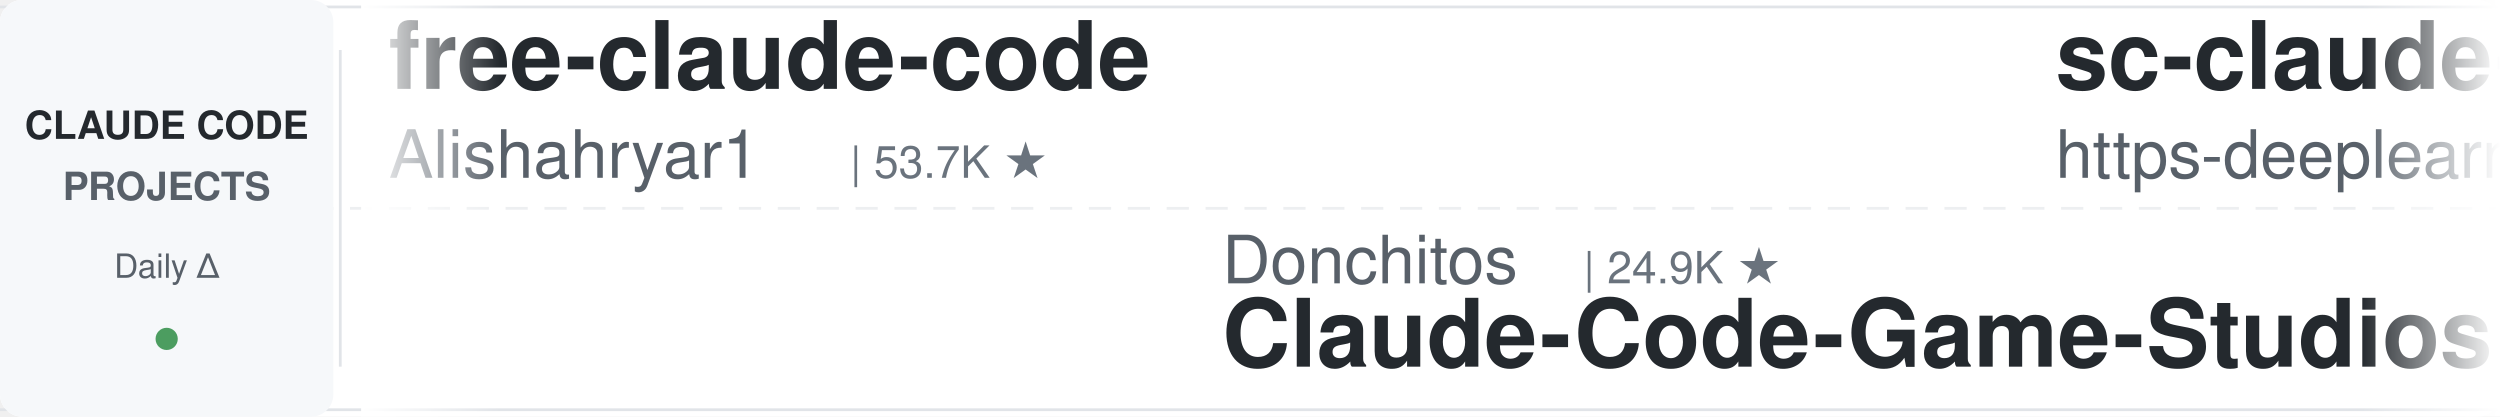
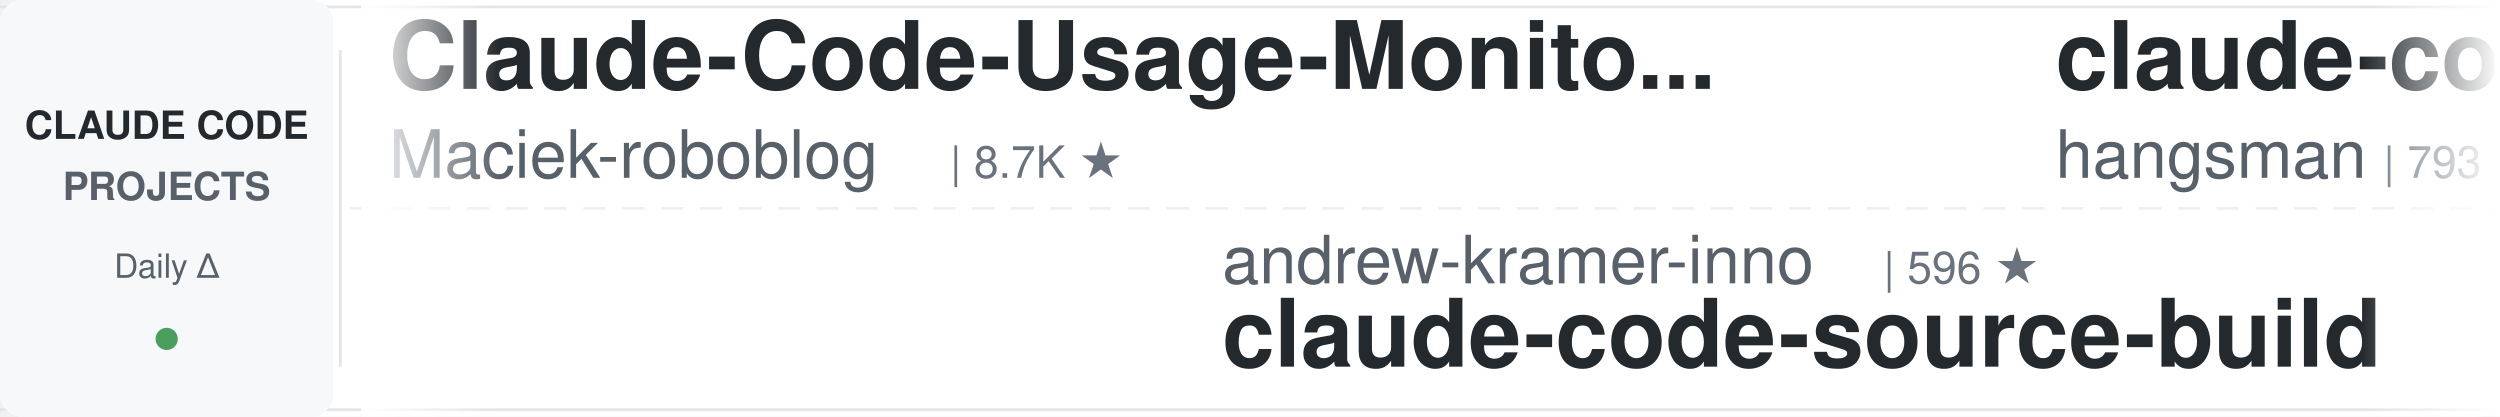
<svg xmlns="http://www.w3.org/2000/svg" width="900" height="150">
  <defs>
    <linearGradient id="leftFade" x1="0%" y1="0%" x2="100%" y2="0%">
      <stop offset="0%" style="stop-color:#ffffff;stop-opacity:1" />
      <stop offset="100%" style="stop-color:#ffffff;stop-opacity:0" />
    </linearGradient>
    <linearGradient id="rightFade" x1="0%" y1="0%" x2="100%" y2="0%">
      <stop offset="0%" style="stop-color:#ffffff;stop-opacity:0" />
      <stop offset="100%" style="stop-color:#ffffff;stop-opacity:1" />
    </linearGradient>
  </defs>
  <rect width="900" height="150" fill="#ffffff" rx="8" />
  <rect x="0" y="2" width="900" height="1" fill="#e1e4e8" />
  <rect x="0" y="147" width="900" height="1" fill="#e1e4e8" />
  <line x1="0" y1="75" x2="900" y2="75" stroke="#e1e4e8" stroke-width="1" stroke-dasharray="8 6" opacity="0.6" />
  <rect x="0" y="0" width="120" height="150" fill="#f6f8fa" rx="8" />
  <text x="60" y="50" font-family="-apple-system, BlinkMacSystemFont, 'Segoe UI', Helvetica, Arial, sans-serif" font-size="14" font-weight="600" fill="#24292e" text-anchor="middle">CLAUDE CODE</text>
  <text x="60" y="72" font-family="-apple-system, BlinkMacSystemFont, 'Segoe UI', Helvetica, Arial, sans-serif" font-size="14" font-weight="600" fill="#586069" text-anchor="middle">PROJECTS</text>
  <text x="60" y="100" font-family="-apple-system, BlinkMacSystemFont, 'Segoe UI', Helvetica, Arial, sans-serif" font-size="12" font-weight="500" fill="#586069" text-anchor="middle">Daily Δ</text>
  <circle cx="60" cy="122" r="4" fill="#22863a" opacity="0.8" />
  <rect x="122" y="18" width="1" height="114" fill="#e1e4e8" />
  <clipPath id="tickerClip">
    <rect x="130" y="0" width="770" height="150" />
  </clipPath>
  <g clip-path="url(#tickerClip)">
    <g id="tickerItems">
      <animateTransform attributeName="transform" attributeType="XML" type="translate" from="0 0" to="-3000 0" dur="54s" repeatCount="indefinite" />
      <g transform="translate(0, 0)">
-         <text x="140" y="32" font-family="-apple-system, BlinkMacSystemFont, 'Segoe UI', Helvetica, Arial, sans-serif" font-size="34" font-weight="600" fill="#24292e">free-claude-code</text>
-         <text x="140" y="64" font-family="-apple-system, BlinkMacSystemFont, 'Segoe UI', Helvetica, Arial, sans-serif" font-size="24" font-weight="400" fill="#586069">Alishahryar1</text>
-         <text x="306" y="64" font-family="-apple-system, BlinkMacSystemFont, 'Segoe UI', Helvetica, Arial, sans-serif" font-size="16" font-weight="500" fill="#6a737d">| 53.7K ★</text>
+         <text x="140" y="32" font-family="-apple-system, BlinkMacSystemFont, 'Segoe UI', Helvetica, Arial, sans-serif" font-size="34" font-weight="600" fill="#24292e">Claude-Code-Usage-Monito...</text>
+         <text x="140" y="64" font-family="-apple-system, BlinkMacSystemFont, 'Segoe UI', Helvetica, Arial, sans-serif" font-size="24" font-weight="400" fill="#586069">Maciek-roboblog</text>
+         <text x="342" y="64" font-family="-apple-system, BlinkMacSystemFont, 'Segoe UI', Helvetica, Arial, sans-serif" font-size="16" font-weight="500" fill="#6a737d">| 8.7K ★</text>
      </g>
      <g transform="translate(300, 0)">
-         <text x="140" y="102" font-family="-apple-system, BlinkMacSystemFont, 'Segoe UI', Helvetica, Arial, sans-serif" font-size="24" font-weight="400" fill="#586069">Donchitos</text>
-         <text x="270" y="102" font-family="-apple-system, BlinkMacSystemFont, 'Segoe UI', Helvetica, Arial, sans-serif" font-size="16" font-weight="500" fill="#6a737d">| 24.9K ★</text>
-         <text x="140" y="132" font-family="-apple-system, BlinkMacSystemFont, 'Segoe UI', Helvetica, Arial, sans-serif" font-size="34" font-weight="600" fill="#24292e">Claude-Code-Game-Studios</text>
+         <text x="140" y="102" font-family="-apple-system, BlinkMacSystemFont, 'Segoe UI', Helvetica, Arial, sans-serif" font-size="24" font-weight="400" fill="#586069">andrew-kramer-inno</text>
+         <text x="378" y="102" font-family="-apple-system, BlinkMacSystemFont, 'Segoe UI', Helvetica, Arial, sans-serif" font-size="16" font-weight="500" fill="#6a737d">| 596 ★</text>
+         <text x="140" y="132" font-family="-apple-system, BlinkMacSystemFont, 'Segoe UI', Helvetica, Arial, sans-serif" font-size="34" font-weight="600" fill="#24292e">claude-code-source-build</text>
      </g>
      <g transform="translate(600, 0)">
-         <text x="140" y="32" font-family="-apple-system, BlinkMacSystemFont, 'Segoe UI', Helvetica, Arial, sans-serif" font-size="34" font-weight="600" fill="#24292e">sc-claude-code-files</text>
-         <text x="140" y="64" font-family="-apple-system, BlinkMacSystemFont, 'Segoe UI', Helvetica, Arial, sans-serif" font-size="24" font-weight="400" fill="#586069">https-deeplearning-ai</text>
-         <text x="414" y="64" font-family="-apple-system, BlinkMacSystemFont, 'Segoe UI', Helvetica, Arial, sans-serif" font-size="16" font-weight="500" fill="#6a737d">| 547 ★</text>
+         <text x="140" y="32" font-family="-apple-system, BlinkMacSystemFont, 'Segoe UI', Helvetica, Arial, sans-serif" font-size="34" font-weight="600" fill="#24292e">claude-code-source</text>
+         <text x="140" y="64" font-family="-apple-system, BlinkMacSystemFont, 'Segoe UI', Helvetica, Arial, sans-serif" font-size="24" font-weight="400" fill="#586069">hangsman</text>
+         <text x="258" y="64" font-family="-apple-system, BlinkMacSystemFont, 'Segoe UI', Helvetica, Arial, sans-serif" font-size="16" font-weight="500" fill="#6a737d">| 793 ★</text>
      </g>
      <g transform="translate(900, 0)">
-         <text x="140" y="102" font-family="-apple-system, BlinkMacSystemFont, 'Segoe UI', Helvetica, Arial, sans-serif" font-size="24" font-weight="400" fill="#586069">nicedreamzapp</text>
-         <text x="318" y="102" font-family="-apple-system, BlinkMacSystemFont, 'Segoe UI', Helvetica, Arial, sans-serif" font-size="16" font-weight="500" fill="#6a737d">| 3.3K ★</text>
-         <text x="140" y="132" font-family="-apple-system, BlinkMacSystemFont, 'Segoe UI', Helvetica, Arial, sans-serif" font-size="34" font-weight="600" fill="#24292e">claude-code-local</text>
+         <text x="140" y="102" font-family="-apple-system, BlinkMacSystemFont, 'Segoe UI', Helvetica, Arial, sans-serif" font-size="24" font-weight="400" fill="#586069">disler</text>
+         <text x="234" y="102" font-family="-apple-system, BlinkMacSystemFont, 'Segoe UI', Helvetica, Arial, sans-serif" font-size="16" font-weight="500" fill="#6a737d">| 3.9K ★</text>
+         <text x="140" y="132" font-family="-apple-system, BlinkMacSystemFont, 'Segoe UI', Helvetica, Arial, sans-serif" font-size="34" font-weight="600" fill="#24292e">claude-code-hooks-master...</text>
      </g>
      <g transform="translate(1200, 0)">
-         <text x="140" y="32" font-family="-apple-system, BlinkMacSystemFont, 'Segoe UI', Helvetica, Arial, sans-serif" font-size="34" font-weight="600" fill="#24292e">my-claude-code-setup</text>
-         <text x="140" y="64" font-family="-apple-system, BlinkMacSystemFont, 'Segoe UI', Helvetica, Arial, sans-serif" font-size="24" font-weight="400" fill="#586069">centminmod</text>
-         <text x="282" y="64" font-family="-apple-system, BlinkMacSystemFont, 'Segoe UI', Helvetica, Arial, sans-serif" font-size="16" font-weight="500" fill="#6a737d">| 2.6K ★</text>
+         <text x="140" y="32" font-family="-apple-system, BlinkMacSystemFont, 'Segoe UI', Helvetica, Arial, sans-serif" font-size="34" font-weight="600" fill="#24292e">edmunds-claude-code</text>
+         <text x="140" y="64" font-family="-apple-system, BlinkMacSystemFont, 'Segoe UI', Helvetica, Arial, sans-serif" font-size="24" font-weight="400" fill="#586069">edmund-io</text>
+         <text x="270" y="64" font-family="-apple-system, BlinkMacSystemFont, 'Segoe UI', Helvetica, Arial, sans-serif" font-size="16" font-weight="500" fill="#6a737d">| 1.5K ★</text>
      </g>
      <g transform="translate(1500, 0)">
-         <text x="140" y="102" font-family="-apple-system, BlinkMacSystemFont, 'Segoe UI', Helvetica, Arial, sans-serif" font-size="24" font-weight="400" fill="#586069">anthropics</text>
-         <text x="282" y="102" font-family="-apple-system, BlinkMacSystemFont, 'Segoe UI', Helvetica, Arial, sans-serif" font-size="16" font-weight="500" fill="#6a737d">| 8.8K ★</text>
-         <text x="140" y="132" font-family="-apple-system, BlinkMacSystemFont, 'Segoe UI', Helvetica, Arial, sans-serif" font-size="34" font-weight="600" fill="#24292e">claude-code-action</text>
-       </g>
-       <g transform="translate(1800, 0)">
-         <text x="140" y="32" font-family="-apple-system, BlinkMacSystemFont, 'Segoe UI', Helvetica, Arial, sans-serif" font-size="34" font-weight="600" fill="#24292e">pi-vs-claude-code</text>
-         <text x="140" y="64" font-family="-apple-system, BlinkMacSystemFont, 'Segoe UI', Helvetica, Arial, sans-serif" font-size="24" font-weight="400" fill="#586069">disler</text>
-         <text x="234" y="64" font-family="-apple-system, BlinkMacSystemFont, 'Segoe UI', Helvetica, Arial, sans-serif" font-size="16" font-weight="500" fill="#6a737d">| 1.7K ★</text>
-       </g>
-       <g transform="translate(2100, 0)">
-         <text x="140" y="102" font-family="-apple-system, BlinkMacSystemFont, 'Segoe UI', Helvetica, Arial, sans-serif" font-size="24" font-weight="400" fill="#586069">Chachamaru127</text>
-         <text x="318" y="102" font-family="-apple-system, BlinkMacSystemFont, 'Segoe UI', Helvetica, Arial, sans-serif" font-size="16" font-weight="500" fill="#6a737d">| 3.1K ★</text>
-         <text x="140" y="132" font-family="-apple-system, BlinkMacSystemFont, 'Segoe UI', Helvetica, Arial, sans-serif" font-size="34" font-weight="600" fill="#24292e">claude-code-harness</text>
-       </g>
-       <g transform="translate(2400, 0)">
-         <text x="140" y="32" font-family="-apple-system, BlinkMacSystemFont, 'Segoe UI', Helvetica, Arial, sans-serif" font-size="34" font-weight="600" fill="#24292e">claude_code_src</text>
-         <text x="140" y="64" font-family="-apple-system, BlinkMacSystemFont, 'Segoe UI', Helvetica, Arial, sans-serif" font-size="24" font-weight="400" fill="#586069">ponponon</text>
-         <text x="258" y="64" font-family="-apple-system, BlinkMacSystemFont, 'Segoe UI', Helvetica, Arial, sans-serif" font-size="16" font-weight="500" fill="#6a737d">| 2.3K ★</text>
-       </g>
-       <g transform="translate(2700, 0)">
        <text x="140" y="102" font-family="-apple-system, BlinkMacSystemFont, 'Segoe UI', Helvetica, Arial, sans-serif" font-size="24" font-weight="400" fill="#586069">musistudio</text>
        <text x="282" y="102" font-family="-apple-system, BlinkMacSystemFont, 'Segoe UI', Helvetica, Arial, sans-serif" font-size="16" font-weight="500" fill="#6a737d">| 37.1K ★</text>
        <text x="140" y="132" font-family="-apple-system, BlinkMacSystemFont, 'Segoe UI', Helvetica, Arial, sans-serif" font-size="34" font-weight="600" fill="#24292e">claude-code-router</text>
      </g>
+       <g transform="translate(1800, 0)">
+         <text x="140" y="32" font-family="-apple-system, BlinkMacSystemFont, 'Segoe UI', Helvetica, Arial, sans-serif" font-size="34" font-weight="600" fill="#24292e">claude-code-templates</text>
+         <text x="140" y="64" font-family="-apple-system, BlinkMacSystemFont, 'Segoe UI', Helvetica, Arial, sans-serif" font-size="24" font-weight="400" fill="#586069">davila7</text>
+         <text x="246" y="64" font-family="-apple-system, BlinkMacSystemFont, 'Segoe UI', Helvetica, Arial, sans-serif" font-size="16" font-weight="500" fill="#6a737d">| 30.6K ★</text>
+       </g>
+       <g transform="translate(2100, 0)">
+         <text x="140" y="102" font-family="-apple-system, BlinkMacSystemFont, 'Segoe UI', Helvetica, Arial, sans-serif" font-size="24" font-weight="400" fill="#586069">simonw</text>
+         <text x="234" y="102" font-family="-apple-system, BlinkMacSystemFont, 'Segoe UI', Helvetica, Arial, sans-serif" font-size="16" font-weight="500" fill="#6a737d">| 1.7K ★</text>
+         <text x="140" y="132" font-family="-apple-system, BlinkMacSystemFont, 'Segoe UI', Helvetica, Arial, sans-serif" font-size="34" font-weight="600" fill="#24292e">claude-code-transcripts</text>
+       </g>
+       <g transform="translate(2400, 0)">
+         <text x="140" y="32" font-family="-apple-system, BlinkMacSystemFont, 'Segoe UI', Helvetica, Arial, sans-serif" font-size="34" font-weight="600" fill="#24292e">claude-code-proxy</text>
+         <text x="140" y="64" font-family="-apple-system, BlinkMacSystemFont, 'Segoe UI', Helvetica, Arial, sans-serif" font-size="24" font-weight="400" fill="#586069">1rgs</text>
+         <text x="210" y="64" font-family="-apple-system, BlinkMacSystemFont, 'Segoe UI', Helvetica, Arial, sans-serif" font-size="16" font-weight="500" fill="#6a737d">| 3.7K ★</text>
+       </g>
+       <g transform="translate(2700, 0)">
+         <text x="140" y="102" font-family="-apple-system, BlinkMacSystemFont, 'Segoe UI', Helvetica, Arial, sans-serif" font-size="24" font-weight="400" fill="#586069">Cranot</text>
+         <text x="234" y="102" font-family="-apple-system, BlinkMacSystemFont, 'Segoe UI', Helvetica, Arial, sans-serif" font-size="16" font-weight="500" fill="#6a737d">| 2.9K ★</text>
+         <text x="140" y="132" font-family="-apple-system, BlinkMacSystemFont, 'Segoe UI', Helvetica, Arial, sans-serif" font-size="34" font-weight="600" fill="#24292e">claude-code-guide</text>
+       </g>
      <g transform="translate(3000, 0)">
-         <text x="140" y="32" font-family="-apple-system, BlinkMacSystemFont, 'Segoe UI', Helvetica, Arial, sans-serif" font-size="34" font-weight="600" fill="#24292e">free-claude-code</text>
-         <text x="140" y="64" font-family="-apple-system, BlinkMacSystemFont, 'Segoe UI', Helvetica, Arial, sans-serif" font-size="24" font-weight="400" fill="#586069">Alishahryar1</text>
-         <text x="306" y="64" font-family="-apple-system, BlinkMacSystemFont, 'Segoe UI', Helvetica, Arial, sans-serif" font-size="16" font-weight="500" fill="#6a737d">| 53.7K ★</text>
+         <text x="140" y="32" font-family="-apple-system, BlinkMacSystemFont, 'Segoe UI', Helvetica, Arial, sans-serif" font-size="34" font-weight="600" fill="#24292e">Claude-Code-Usage-Monito...</text>
+         <text x="140" y="64" font-family="-apple-system, BlinkMacSystemFont, 'Segoe UI', Helvetica, Arial, sans-serif" font-size="24" font-weight="400" fill="#586069">Maciek-roboblog</text>
+         <text x="342" y="64" font-family="-apple-system, BlinkMacSystemFont, 'Segoe UI', Helvetica, Arial, sans-serif" font-size="16" font-weight="500" fill="#6a737d">| 8.7K ★</text>
      </g>
      <g transform="translate(3300, 0)">
-         <text x="140" y="102" font-family="-apple-system, BlinkMacSystemFont, 'Segoe UI', Helvetica, Arial, sans-serif" font-size="24" font-weight="400" fill="#586069">Donchitos</text>
-         <text x="270" y="102" font-family="-apple-system, BlinkMacSystemFont, 'Segoe UI', Helvetica, Arial, sans-serif" font-size="16" font-weight="500" fill="#6a737d">| 24.9K ★</text>
-         <text x="140" y="132" font-family="-apple-system, BlinkMacSystemFont, 'Segoe UI', Helvetica, Arial, sans-serif" font-size="34" font-weight="600" fill="#24292e">Claude-Code-Game-Studios</text>
+         <text x="140" y="102" font-family="-apple-system, BlinkMacSystemFont, 'Segoe UI', Helvetica, Arial, sans-serif" font-size="24" font-weight="400" fill="#586069">andrew-kramer-inno</text>
+         <text x="378" y="102" font-family="-apple-system, BlinkMacSystemFont, 'Segoe UI', Helvetica, Arial, sans-serif" font-size="16" font-weight="500" fill="#6a737d">| 596 ★</text>
+         <text x="140" y="132" font-family="-apple-system, BlinkMacSystemFont, 'Segoe UI', Helvetica, Arial, sans-serif" font-size="34" font-weight="600" fill="#24292e">claude-code-source-build</text>
      </g>
      <g transform="translate(3600, 0)">
-         <text x="140" y="32" font-family="-apple-system, BlinkMacSystemFont, 'Segoe UI', Helvetica, Arial, sans-serif" font-size="34" font-weight="600" fill="#24292e">sc-claude-code-files</text>
-         <text x="140" y="64" font-family="-apple-system, BlinkMacSystemFont, 'Segoe UI', Helvetica, Arial, sans-serif" font-size="24" font-weight="400" fill="#586069">https-deeplearning-ai</text>
-         <text x="414" y="64" font-family="-apple-system, BlinkMacSystemFont, 'Segoe UI', Helvetica, Arial, sans-serif" font-size="16" font-weight="500" fill="#6a737d">| 547 ★</text>
+         <text x="140" y="32" font-family="-apple-system, BlinkMacSystemFont, 'Segoe UI', Helvetica, Arial, sans-serif" font-size="34" font-weight="600" fill="#24292e">claude-code-source</text>
+         <text x="140" y="64" font-family="-apple-system, BlinkMacSystemFont, 'Segoe UI', Helvetica, Arial, sans-serif" font-size="24" font-weight="400" fill="#586069">hangsman</text>
+         <text x="258" y="64" font-family="-apple-system, BlinkMacSystemFont, 'Segoe UI', Helvetica, Arial, sans-serif" font-size="16" font-weight="500" fill="#6a737d">| 793 ★</text>
      </g>
      <g transform="translate(3900, 0)">
-         <text x="140" y="102" font-family="-apple-system, BlinkMacSystemFont, 'Segoe UI', Helvetica, Arial, sans-serif" font-size="24" font-weight="400" fill="#586069">nicedreamzapp</text>
-         <text x="318" y="102" font-family="-apple-system, BlinkMacSystemFont, 'Segoe UI', Helvetica, Arial, sans-serif" font-size="16" font-weight="500" fill="#6a737d">| 3.3K ★</text>
-         <text x="140" y="132" font-family="-apple-system, BlinkMacSystemFont, 'Segoe UI', Helvetica, Arial, sans-serif" font-size="34" font-weight="600" fill="#24292e">claude-code-local</text>
+         <text x="140" y="102" font-family="-apple-system, BlinkMacSystemFont, 'Segoe UI', Helvetica, Arial, sans-serif" font-size="24" font-weight="400" fill="#586069">disler</text>
+         <text x="234" y="102" font-family="-apple-system, BlinkMacSystemFont, 'Segoe UI', Helvetica, Arial, sans-serif" font-size="16" font-weight="500" fill="#6a737d">| 3.9K ★</text>
+         <text x="140" y="132" font-family="-apple-system, BlinkMacSystemFont, 'Segoe UI', Helvetica, Arial, sans-serif" font-size="34" font-weight="600" fill="#24292e">claude-code-hooks-master...</text>
      </g>
    </g>
  </g>
  <rect x="130" y="0" width="50" height="150" fill="url(#leftFade)" />
  <rect x="850" y="0" width="50" height="150" fill="url(#rightFade)" />
</svg>
